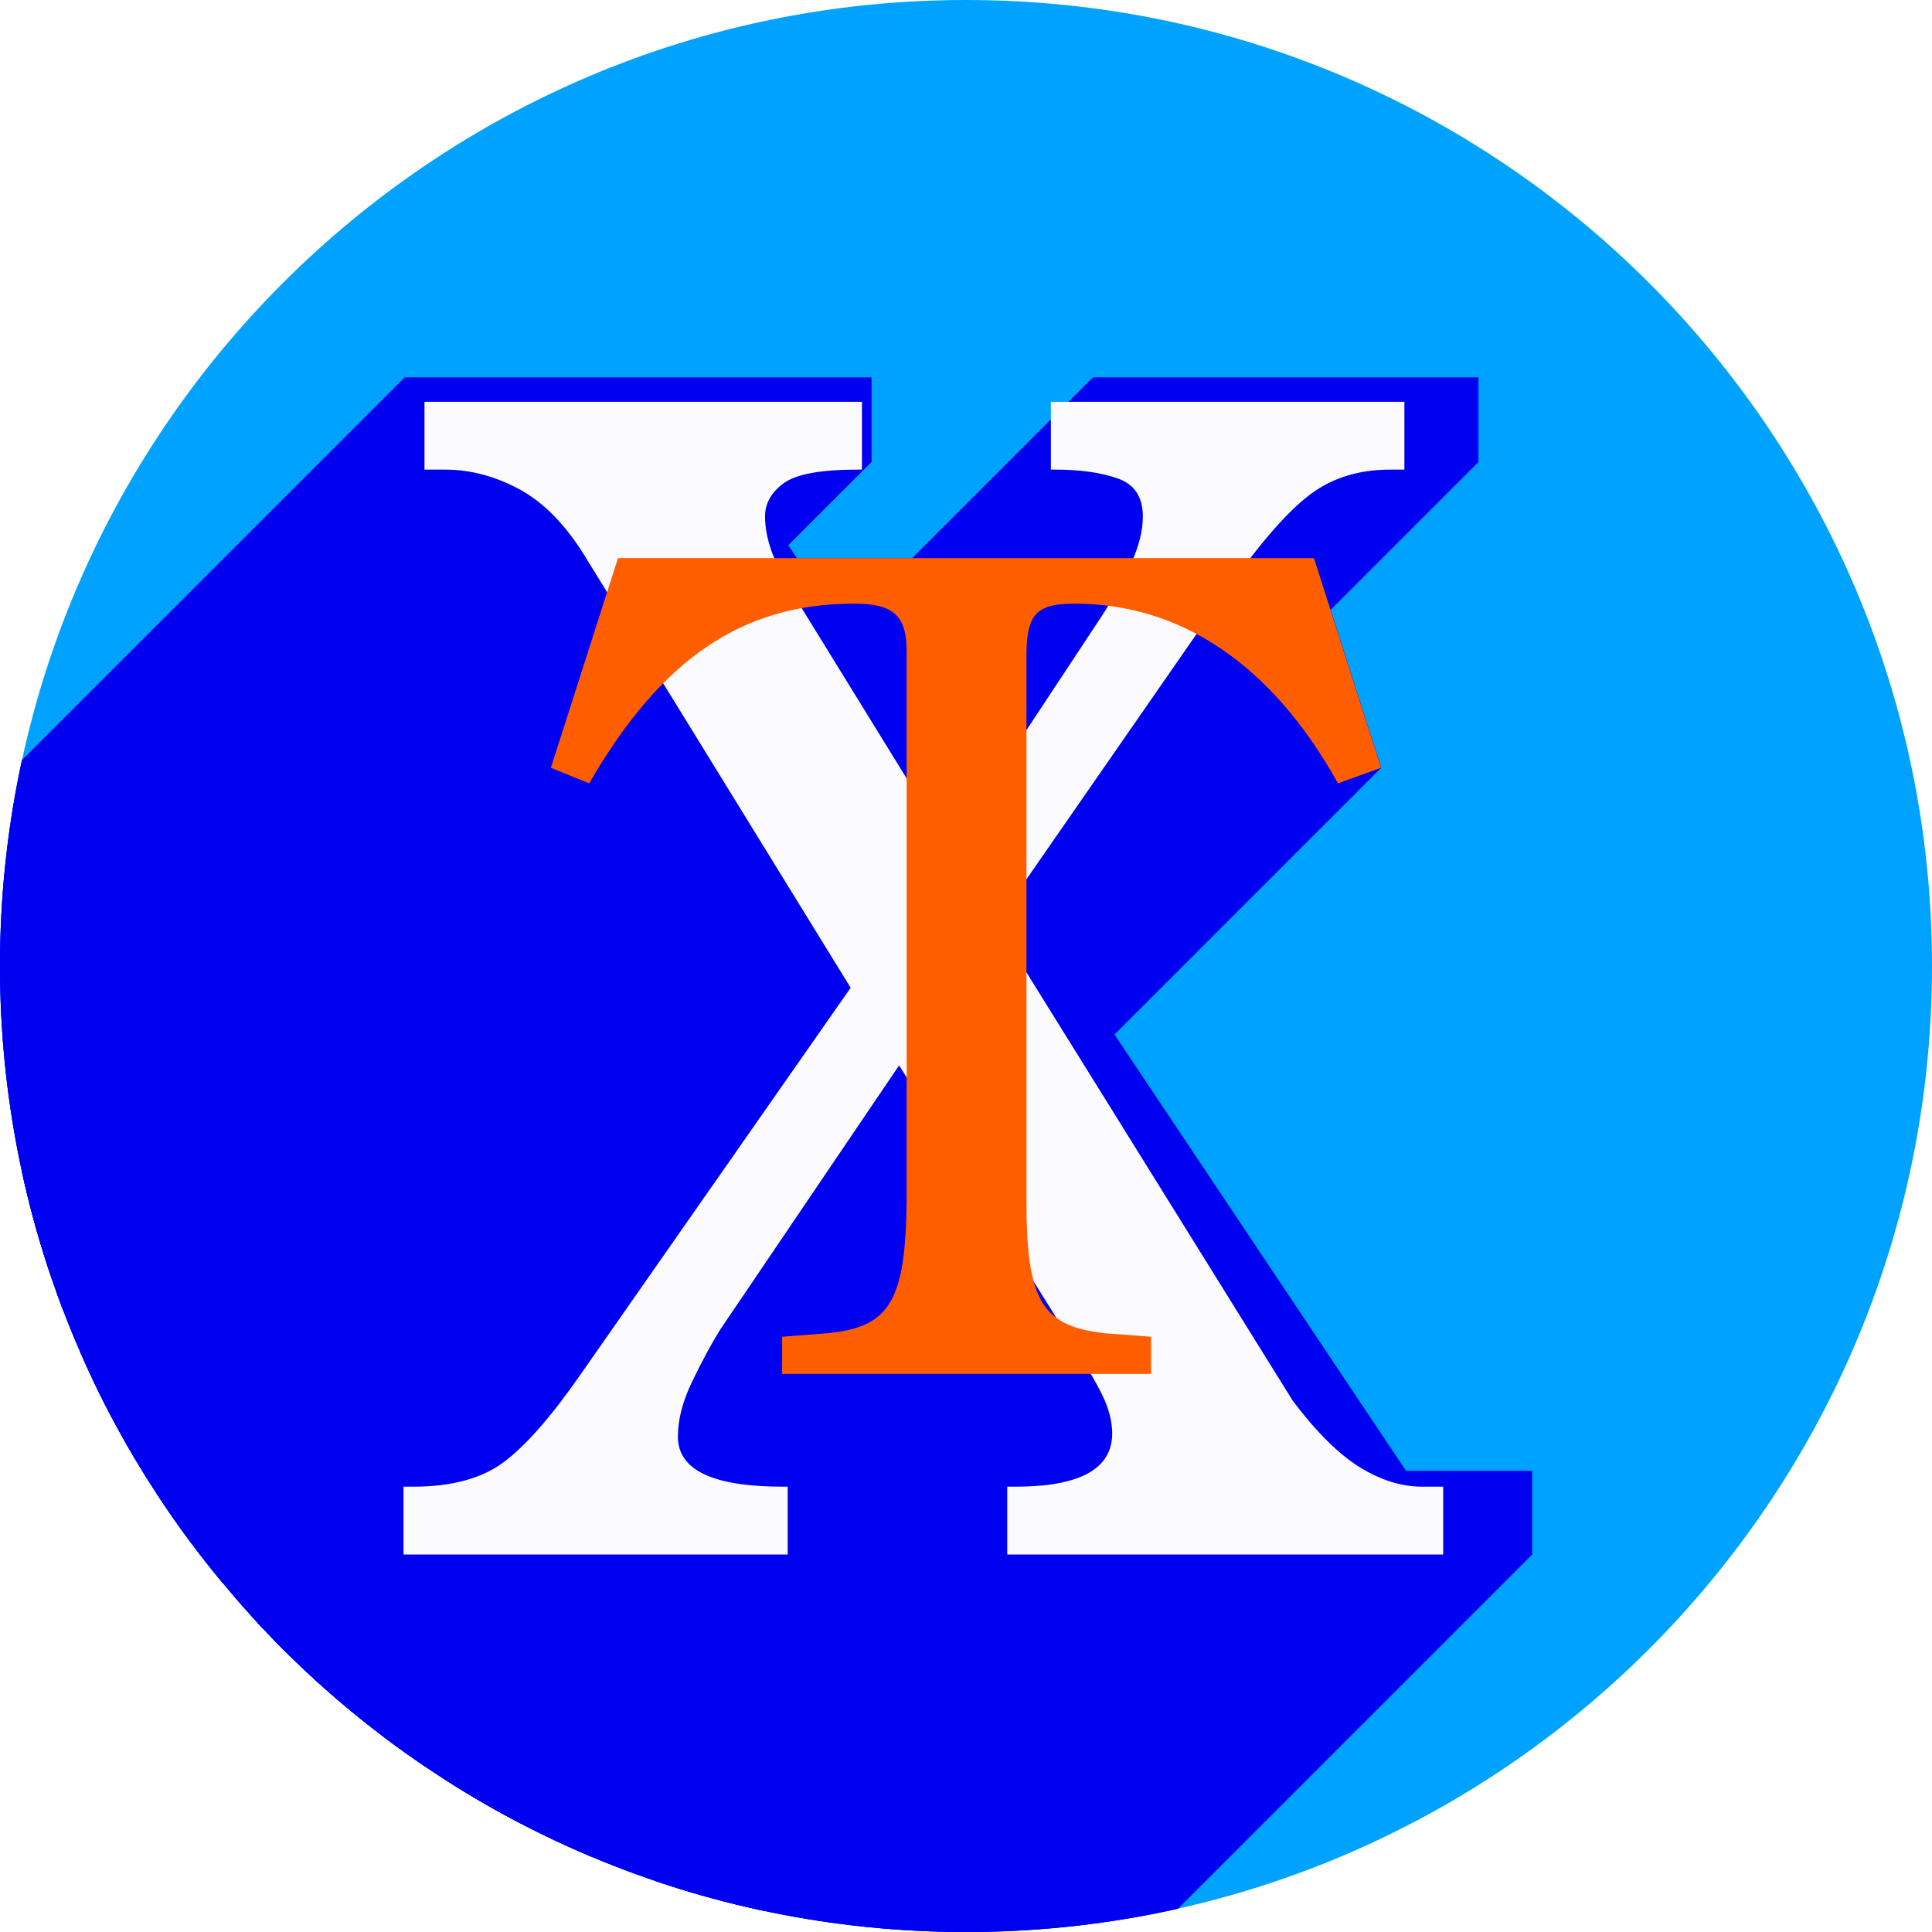
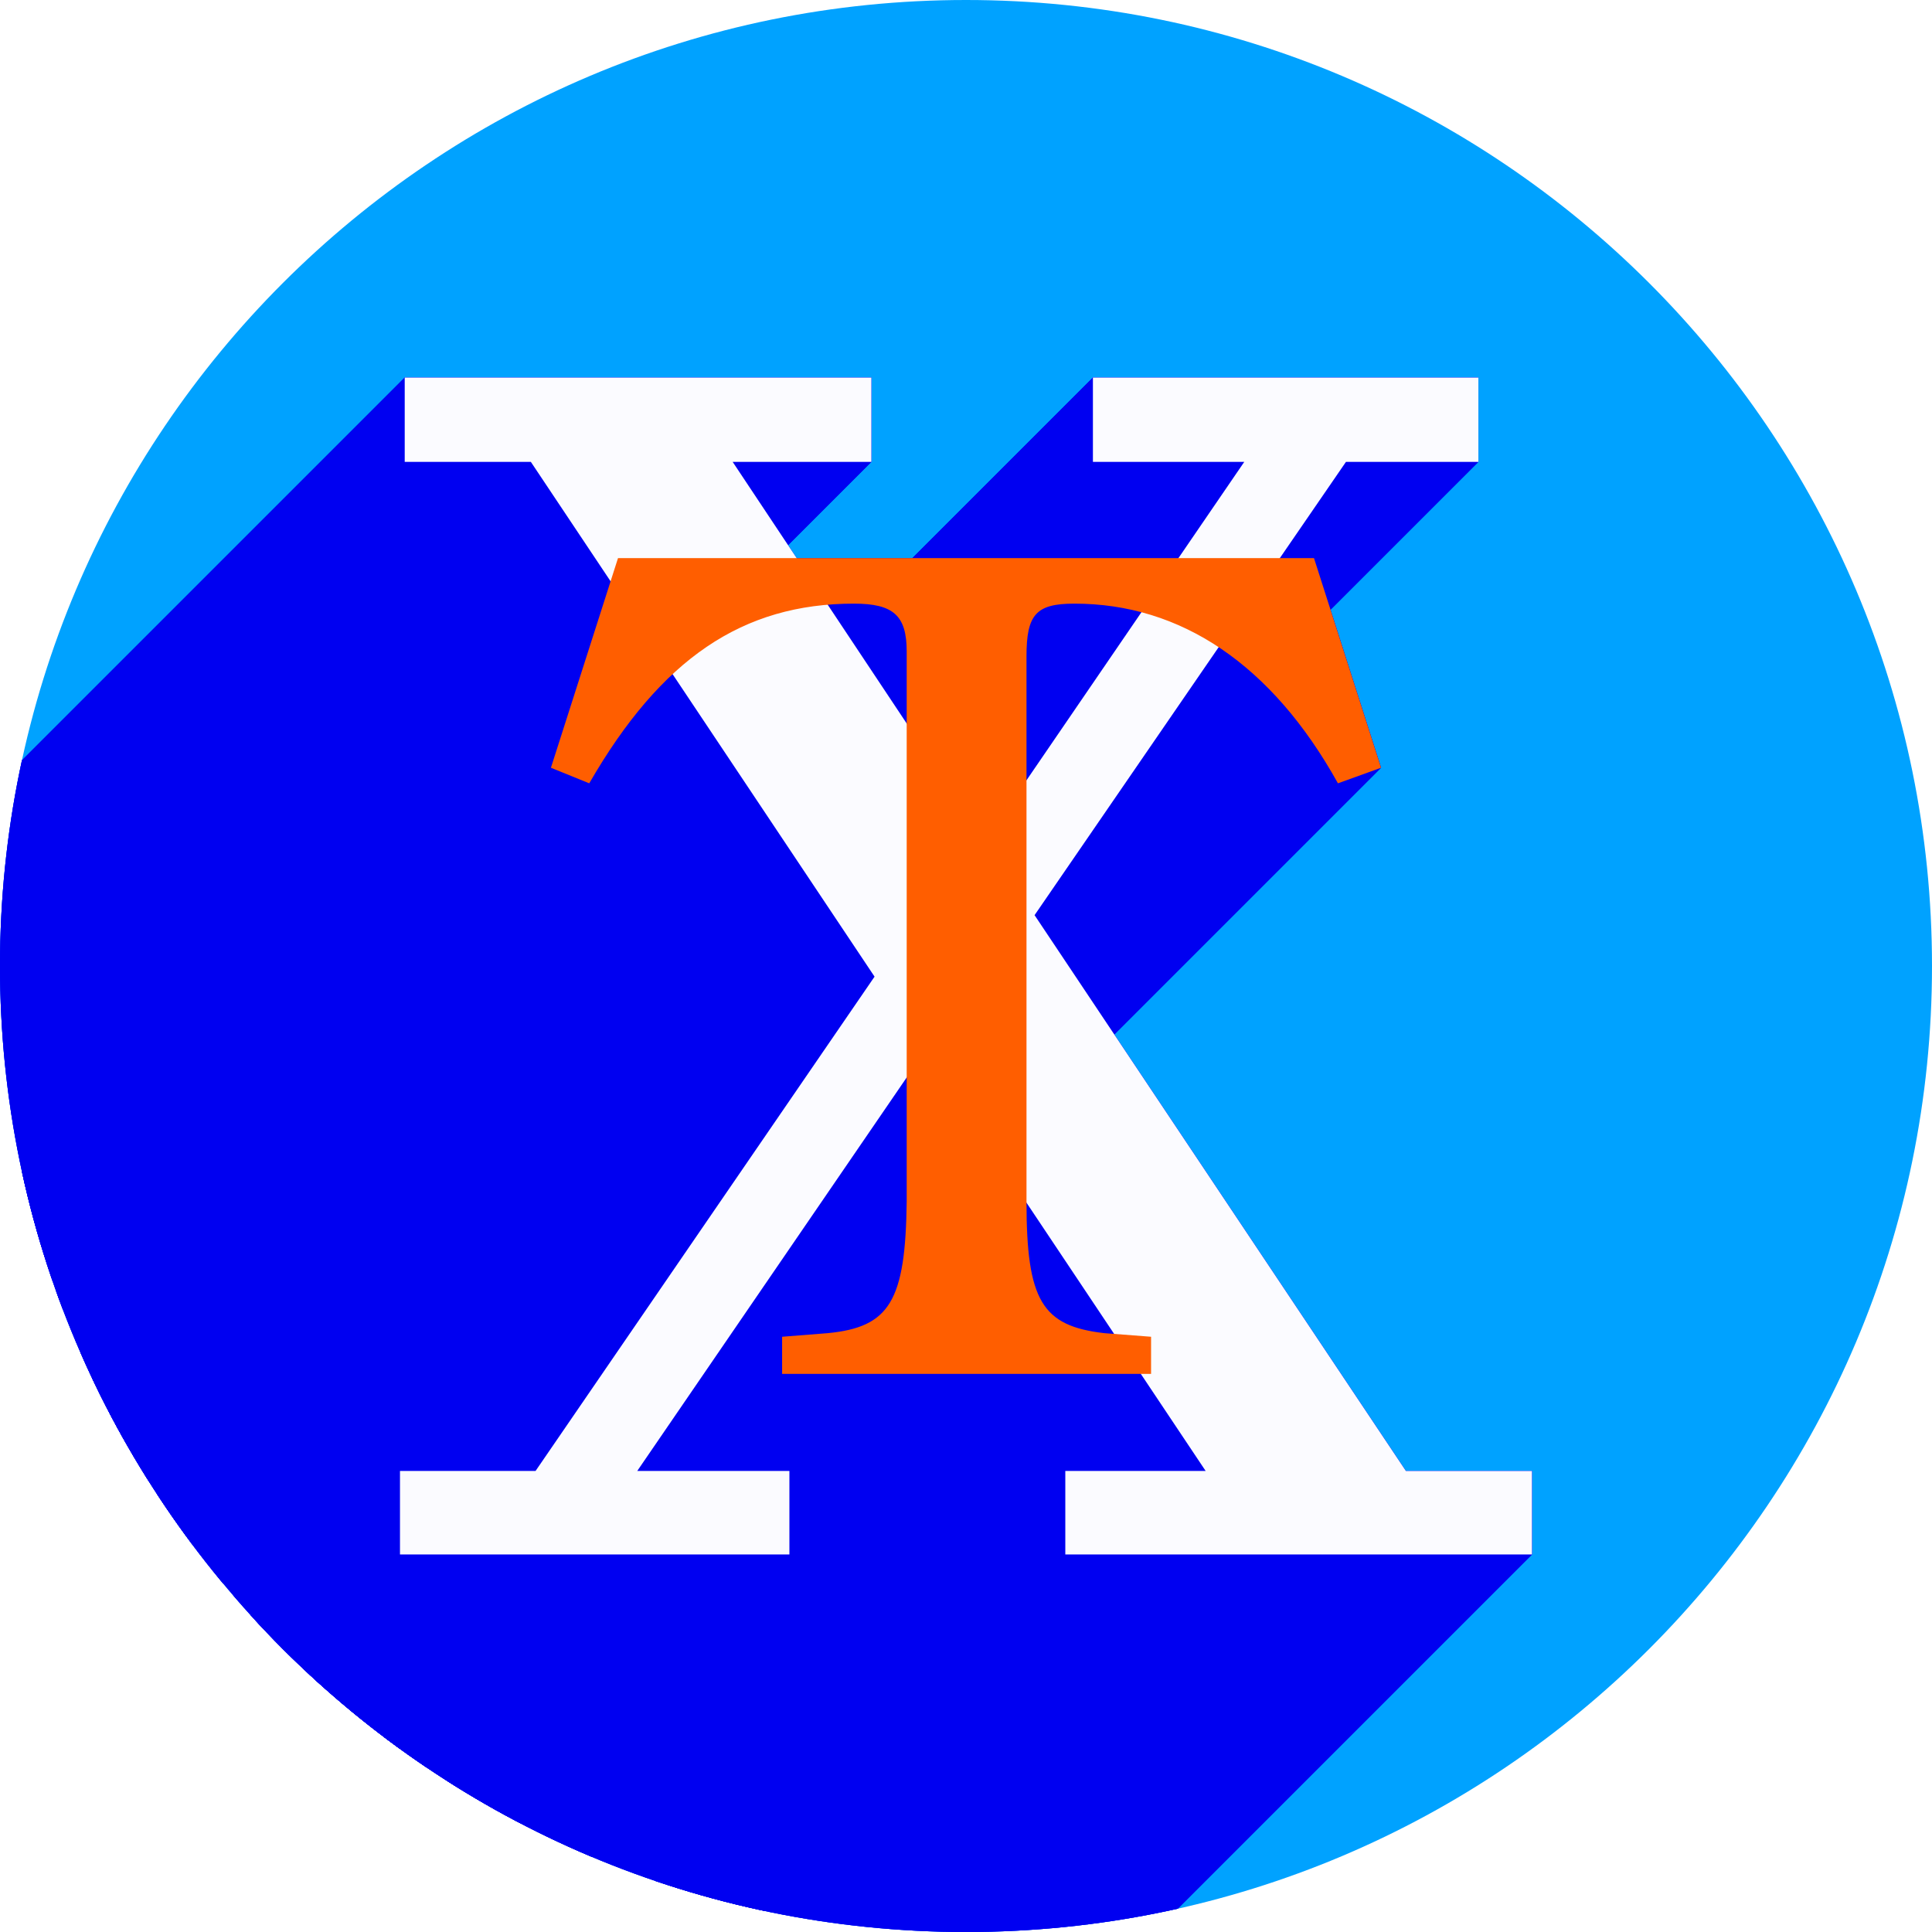
- <svg xmlns="http://www.w3.org/2000/svg" version="1.1" id="svg2" viewBox="0 0 256 256" height="256" width="256">
+ <svg xmlns="http://www.w3.org/2000/svg" width="256" height="256" viewBox="0 0 256 256" id="svg2" version="1.1">
  <defs id="defs4">
-     <clipPath id="clipPath5002" clipPathUnits="userSpaceOnUse">
+     <clipPath clipPathUnits="userSpaceOnUse" id="clipPath5002">
      <g id="g5004">
-         <path style="fill:#0f9d58;fill-opacity:1;stroke:none;stroke-width:4.858;stroke-linejoin:round;stroke-miterlimit:4;stroke-dasharray:none;stroke-opacity:1" d="M 88.118,249.435 C 46.103,235.291 14.771,201.687 4.134,159.361 1.338,148.236 0.923,144.163 0.926,127.889 0.928,117.472 1.134,112.014 1.658,108.541 4.465,89.913 12.177,70.638 23.043,55.086 c 3.959,-5.666 8.345,-10.931 9.102,-10.926 0.328,0.002 10.489,18.31 22.579,40.683 12.09,22.373 22.375,41.335 22.854,42.136 0.479,0.802 0.925,2.441 0.99,3.643 0.343,6.316 2.524,14.21 5.642,20.423 2.954,5.887 5.065,8.733 10.435,14.067 6.714,6.67 12.889,10.286 21.732,12.729 3.166,0.874 5.105,1.05 11.575,1.05 8.826,0 12.602,-0.762 19.264,-3.887 2.046,-0.96 3.937,-1.665 4.202,-1.568 0.265,0.097 -11.056,17.665 -25.157,39.038 l -25.639,38.861 -3.094,0.112 c -2.555,0.093 -4.195,-0.258 -9.409,-2.014 z" id="path5006" transform="translate(0,796.3622)" />
-         <path style="fill:#f4b400;fill-opacity:1;stroke:none;stroke-width:4.858;stroke-linejoin:round;stroke-miterlimit:4;stroke-dasharray:none;stroke-opacity:1" d="m 112.36,1051.517 c -10.001,-1.45 -12.156,-1.82 -12.532,-2.156 -0.249,-0.222 1.738,-3.748 4.55,-8.072 7.166,-11.021 49.772,-74.648 50.259,-75.055 3.575,-2.992 8.635,-8.041 10.575,-10.554 3.362,-4.353 7.558,-12.914 9.065,-18.494 6.193,-22.925 -2.593,-47.152 -21.7,-59.837 l -2.961,-1.966 17.025,0.296 c 9.364,0.163 31.17,0.434 48.459,0.603 l 31.435,0.307 1.546,4.189 c 2.246,6.086 4.678,15.095 5.935,21.982 1.525,8.36 1.925,28.859 0.739,37.828 -3.08,23.278 -12.813,45.72 -27.802,64.106 -20.476,25.117 -51.46,42.197 -84.146,46.389 -5.312,0.681 -26.646,0.986 -30.446,0.436 z" id="path5008" />
-         <path style="fill:#db4437;fill-opacity:1;stroke:none;stroke-width:10;stroke-linejoin:round;stroke-miterlimit:4;stroke-dasharray:none;stroke-opacity:1" d="M 67.99,108.873 C 41.284,59.576 33.29,45.149 32.234,44.345 31.651,43.901 32.811,42.55 38.696,36.815 53.436,22.45 68.809,13.041 87.839,6.736 101.687,2.148 112.582,0.437 127.951,0.437 c 21.31,0 37.805,3.81 56.835,13.126 25.294,12.383 46.194,33.579 58.52,59.346 1.611,3.369 2.93,6.372 2.93,6.675 0,0.56 -10.549,0.495 -71.165,-0.437 l -24.288,-0.374 -3.931,-1.764 c -6.757,-3.033 -10.646,-3.84 -18.658,-3.868 -5.03,-0.018 -7.979,0.208 -10.316,0.788 -14.508,3.604 -26.283,12.948 -33.292,26.419 -3.585,6.891 -5.247,13.082 -6.332,23.583 l -0.337,3.267 -9.927,-18.326 z" id="path5010" transform="translate(0,796.3622)" />
+         <path transform="translate(0,796.3622)" id="path5006" d="M 88.118,249.435 C 46.103,235.291 14.771,201.687 4.134,159.361 1.338,148.236 0.923,144.163 0.926,127.889 0.928,117.472 1.134,112.014 1.658,108.541 4.465,89.913 12.177,70.638 23.043,55.086 c 3.959,-5.666 8.345,-10.931 9.102,-10.926 0.328,0.002 10.489,18.31 22.579,40.683 12.09,22.373 22.375,41.335 22.854,42.136 0.479,0.802 0.925,2.441 0.99,3.643 0.343,6.316 2.524,14.21 5.642,20.423 2.954,5.887 5.065,8.733 10.435,14.067 6.714,6.67 12.889,10.286 21.732,12.729 3.166,0.874 5.105,1.05 11.575,1.05 8.826,0 12.602,-0.762 19.264,-3.887 2.046,-0.96 3.937,-1.665 4.202,-1.568 0.265,0.097 -11.056,17.665 -25.157,39.038 l -25.639,38.861 -3.094,0.112 c -2.555,0.093 -4.195,-0.258 -9.409,-2.014 z" style="fill:#0f9d58;fill-opacity:1;stroke:none;stroke-width:4.858;stroke-linejoin:round;stroke-miterlimit:4;stroke-dasharray:none;stroke-opacity:1" />
+         <path id="path5008" d="m 112.36,1051.517 c -10.001,-1.45 -12.156,-1.82 -12.532,-2.156 -0.249,-0.222 1.738,-3.748 4.55,-8.072 7.166,-11.021 49.772,-74.648 50.259,-75.055 3.575,-2.992 8.635,-8.041 10.575,-10.554 3.362,-4.353 7.558,-12.914 9.065,-18.494 6.193,-22.925 -2.593,-47.152 -21.7,-59.837 l -2.961,-1.966 17.025,0.296 c 9.364,0.163 31.17,0.434 48.459,0.603 l 31.435,0.307 1.546,4.189 c 2.246,6.086 4.678,15.095 5.935,21.982 1.525,8.36 1.925,28.859 0.739,37.828 -3.08,23.278 -12.813,45.72 -27.802,64.106 -20.476,25.117 -51.46,42.197 -84.146,46.389 -5.312,0.681 -26.646,0.986 -30.446,0.436 z" style="fill:#f4b400;fill-opacity:1;stroke:none;stroke-width:4.858;stroke-linejoin:round;stroke-miterlimit:4;stroke-dasharray:none;stroke-opacity:1" />
+         <path transform="translate(0,796.3622)" id="path5010" d="M 67.99,108.873 C 41.284,59.576 33.29,45.149 32.234,44.345 31.651,43.901 32.811,42.55 38.696,36.815 53.436,22.45 68.809,13.041 87.839,6.736 101.687,2.148 112.582,0.437 127.951,0.437 c 21.31,0 37.805,3.81 56.835,13.126 25.294,12.383 46.194,33.579 58.52,59.346 1.611,3.369 2.93,6.372 2.93,6.675 0,0.56 -10.549,0.495 -71.165,-0.437 l -24.288,-0.374 -3.931,-1.764 c -6.757,-3.033 -10.646,-3.84 -18.658,-3.868 -5.03,-0.018 -7.979,0.208 -10.316,0.788 -14.508,3.604 -26.283,12.948 -33.292,26.419 -3.585,6.891 -5.247,13.082 -6.332,23.583 l -0.337,3.267 -9.927,-18.326 z" style="fill:#db4437;fill-opacity:1;stroke:none;stroke-width:10;stroke-linejoin:round;stroke-miterlimit:4;stroke-dasharray:none;stroke-opacity:1" />
      </g>
    </clipPath>
-     <clipPath clipPathUnits="userSpaceOnUse" id="clipPath4253">
-       <circle style="fill:#bababa;fill-opacity:1;stroke:none;stroke-width:0.1;stroke-linecap:round;stroke-linejoin:round;stroke-miterlimit:4;stroke-dasharray:none;stroke-opacity:1" id="circle4255" cx="128" cy="924.362" r="128" />
+     <clipPath id="clipPath4253" clipPathUnits="userSpaceOnUse">
+       <circle r="128" cy="924.362" cx="128" id="circle4255" style="fill:#bababa;fill-opacity:1;stroke:none;stroke-width:0.1;stroke-linecap:round;stroke-linejoin:round;stroke-miterlimit:4;stroke-dasharray:none;stroke-opacity:1" />
    </clipPath>
-     <clipPath id="clipPath4350" clipPathUnits="userSpaceOnUse">
-       <circle style="fill:#7e7e7e;fill-opacity:1;stroke:none;stroke-width:0.1;stroke-linecap:round;stroke-linejoin:round;stroke-miterlimit:4;stroke-dasharray:none;stroke-opacity:1" id="circle4352" cx="128" cy="924.362" r="128" />
+     <clipPath clipPathUnits="userSpaceOnUse" id="clipPath4350">
+       <circle r="128" cy="924.362" cx="128" id="circle4352" style="fill:#7e7e7e;fill-opacity:1;stroke:none;stroke-width:0.1;stroke-linecap:round;stroke-linejoin:round;stroke-miterlimit:4;stroke-dasharray:none;stroke-opacity:1" />
    </clipPath>
-     <clipPath clipPathUnits="userSpaceOnUse" id="clipPath1129">
-       <circle style="fill:#00a2ff;fill-opacity:1;stroke:none;stroke-width:0.1;stroke-linecap:round;stroke-linejoin:round;stroke-miterlimit:4;stroke-dasharray:none;stroke-opacity:1" id="circle1131" cx="128" cy="924.362" r="128" />
+     <clipPath id="clipPath1129" clipPathUnits="userSpaceOnUse">
+       <circle r="128" cy="924.362" cx="128" id="circle1131" style="fill:#00a2ff;fill-opacity:1;stroke:none;stroke-width:0.1;stroke-linecap:round;stroke-linejoin:round;stroke-miterlimit:4;stroke-dasharray:none;stroke-opacity:1" />
    </clipPath>
  </defs>
-   <g id="layer1" transform="translate(0,-796.3622)">
-     <path style="fill:none;fill-rule:evenodd;stroke:none;stroke-width:1px;stroke-linecap:butt;stroke-linejoin:miter;stroke-opacity:1" d="M 154.474,968.81 101.04,1048.476 0.486,1048.962 0,842.024 l 33.032,-2.429 45.176,83.552 21.374,35.461 26.717,13.116 z" id="path4913" />
-     <circle r="128" cy="924.362" cx="128" id="path4152" style="fill:#00a2ff;fill-opacity:1;stroke:none;stroke-width:0.1;stroke-linecap:round;stroke-linejoin:round;stroke-miterlimit:4;stroke-dasharray:none;stroke-opacity:1" />
-     <text transform="scale(1.112848,0.8985949)" id="text3153" y="1041.937" x="100.047" style="font-style:normal;font-variant:normal;font-weight:normal;font-stretch:normal;line-height:0%;font-family:'URW Bookman L';-inkscape-font-specification:'URW Bookman L';text-align:start;writing-mode:lr-tb;text-anchor:start;fill:#0000f1;fill-opacity:1;stroke:#00a2ff;stroke-width:0.6;stroke-linecap:butt;stroke-linejoin:miter;stroke-miterlimit:4;stroke-dasharray:none;stroke-opacity:1" xml:space="preserve">
-       <tspan style="font-size:52.762px;line-height:1.25;stroke-width:0.6;stroke-miterlimit:4;stroke-dasharray:none" y="1044.541" x="100.047" id="tspan3155" />
-     </text>
-     <g id="g885" clip-path="url(#clipPath1129)" style="fill:#0000f1;fill-opacity:1">
-       <g id="text879" style="font-style:normal;font-variant:normal;font-weight:normal;font-stretch:normal;font-size:213.928px;line-height:1.25;font-family:serif;-inkscape-font-specification:serif;letter-spacing:0px;word-spacing:0px;fill:#0000f1;fill-opacity:1;stroke:none;stroke-width:5.348" aria-label="X">
-         <g id="g1034" transform="translate(0,796.3622)" style="fill:#0000f1;fill-opacity:1">
-           <g id="g1031" style="fill:#0000f1;fill-opacity:1;stroke-width:5.348">
-             <path id="path917" d="M53.627 50.023L53.627 61.199L-87.794 202.621L-87.794 191.445Z" style="fill:#0000f1;fill-opacity:1" />
-             <path id="path919" d="M53.627 61.199L70.34 61.199L-71.082 202.621L-87.794 202.621Z" style="fill:#0000f1;fill-opacity:1" />
-             <path id="path921" d="M70.34 61.199L80.906 77.023L-60.515 218.445L-71.082 202.621Z" style="fill:#0000f1;fill-opacity:1" />
-             <path id="path923" d="M80.906 77.023L73.0 101.73L-68.421 243.152L-60.515 218.445Z" style="fill:#0000f1;fill-opacity:1" />
-             <path id="path925" d="M73.0 101.73L78.08 103.793L-63.341 245.214L-68.421 243.152Z" style="fill:#0000f1;fill-opacity:1" />
-             <path id="path927" d="M78.08 103.793C81.212 98.364 84.483 93.944 87.986 90.441L-53.436 231.862C-56.939 235.365 -60.209 239.786 -63.341 245.214Z" style="fill:#0000f1;fill-opacity:1" />
-             <path id="path929" d="M87.986 90.441C88.364 90.063 88.745 89.695 89.129 89.338L-52.292 230.759C-52.676 231.116 -53.057 231.484 -53.436 231.862Z" style="fill:#0000f1;fill-opacity:1" />
-             <path id="path931" d="M89.129 89.338L115.883 129.41L-25.539 270.832L-52.292 230.759Z" style="fill:#0000f1;fill-opacity:1" />
-             <path id="path933" d="M115.883 129.41L70.967 194.904L-70.455 336.326L-25.539 270.832Z" style="fill:#0000f1;fill-opacity:1" />
-             <path id="path935" d="M70.967 194.904L53.0 194.904L-88.421 336.326L-70.455 336.326Z" style="fill:#0000f1;fill-opacity:1" />
-             <path id="path937" d="M53.0 194.904L53.0 205.977L-88.421 347.398L-88.421 336.326Z" style="fill:#0000f1;fill-opacity:1" />
-             <path id="path939" d="M53.0 205.977L104.602 205.977L-36.82 347.398L-88.421 347.398Z" style="fill:#0000f1;fill-opacity:1" />
-             <path id="path941" d="M104.602 205.977L104.602 194.904L-36.82 336.326L-36.82 347.398Z" style="fill:#0000f1;fill-opacity:1" />
-             <path id="path943" d="M104.602 194.904L84.441 194.904L-56.98 336.326L-36.82 336.326Z" style="fill:#0000f1;fill-opacity:1" />
-             <path id="path945" d="M84.441 194.904L120.143 142.771L-21.279 284.193L-56.98 336.326Z" style="fill:#0000f1;fill-opacity:1" />
-             <path id="path947" d="M120.143 142.771L120.143 159.191L-21.279 300.613L-21.279 284.193Z" style="fill:#0000f1;fill-opacity:1" />
-             <path id="path949" d="M120.143 159.191C120.047 167.15 119.256 171.575 116.824 174.006L-24.597 315.427C-22.166 312.996 -21.375 308.572 -21.279 300.613Z" style="fill:#0000f1;fill-opacity:1" />
-             <path id="path951" d="M116.824 174.006C115.231 175.599 112.934 176.336 109.666 176.65L-31.755 318.072C-28.488 317.758 -26.19 317.021 -24.597 315.427Z" style="fill:#0000f1;fill-opacity:1" />
-             <path id="path953" d="M109.666 176.65L103.635 177.127L-37.787 318.548L-31.755 318.072Z" style="fill:#0000f1;fill-opacity:1" />
-             <path id="path955" d="M103.635 177.127L103.635 182.047L-37.787 323.468L-37.787 318.548Z" style="fill:#0000f1;fill-opacity:1" />
-             <path id="path957" d="M103.635 182.047L151.166 182.047L9.745 323.468L-37.787 323.468Z" style="fill:#0000f1;fill-opacity:1" />
-             <path id="path959" d="M151.166 182.047L159.754 194.904L18.333 336.326L9.745 323.468Z" style="fill:#0000f1;fill-opacity:1" />
-             <path id="path961" d="M159.754 194.904L141.162 194.904L-0.259 336.326L18.333 336.326Z" style="fill:#0000f1;fill-opacity:1" />
-             <path id="path963" d="M141.162 194.904L141.162 205.977L-0.259 347.398L-0.259 336.326Z" style="fill:#0000f1;fill-opacity:1" />
-             <path id="path965" d="M141.162 205.977L203.0 205.977L61.579 347.398L-0.259 347.398Z" style="fill:#0000f1;fill-opacity:1" />
-             <path id="path967" d="M203.0 205.977L203.0 194.904L61.579 336.326L61.579 347.398Z" style="fill:#0000f1;fill-opacity:1" />
-             <path id="path969" d="M203.0 194.904L186.287 194.904L44.866 336.326L61.579 336.326Z" style="fill:#0000f1;fill-opacity:1" />
-             <path id="path971" d="M186.287 194.904L137.088 121.262L-4.333 262.683L44.866 336.326Z" style="fill:#0000f1;fill-opacity:1" />
-             <path id="path973" d="M137.088 121.262L161.475 85.762L20.053 227.183L-4.333 262.683Z" style="fill:#0000f1;fill-opacity:1" />
-             <path id="path975" d="M161.475 85.762C167.499 89.749 172.829 95.771 177.285 103.793L35.864 245.214C31.407 237.193 26.078 231.171 20.053 227.183Z" style="fill:#0000f1;fill-opacity:1" />
-             <path id="path977" d="M177.285 103.793L183.0 101.73L41.579 243.152L35.864 245.214Z" style="fill:#0000f1;fill-opacity:1" />
-             <path id="path979" d="M183.0 101.73L174.111 73.953L32.69 215.374L41.579 243.152Z" style="fill:#0000f1;fill-opacity:1" />
-             <path id="path981" d="M174.111 73.953L169.586 73.953L28.165 215.374L32.69 215.374Z" style="fill:#0000f1;fill-opacity:1" />
-             <path id="path983" d="M169.586 73.953L178.348 61.199L36.926 202.621L28.165 215.374Z" style="fill:#0000f1;fill-opacity:1" />
-             <path id="path985" d="M178.348 61.199L195.896 61.199L54.475 202.621L36.926 202.621Z" style="fill:#0000f1;fill-opacity:1" />
-             <path id="path987" d="M195.896 61.199L195.896 50.023L54.475 191.445L54.475 202.621Z" style="fill:#0000f1;fill-opacity:1" />
-             <path id="path989" d="M195.896 50.023L144.818 50.023L3.397 191.445L54.475 191.445Z" style="fill:#0000f1;fill-opacity:1" />
-             <path id="path991" d="M144.818 50.023L144.818 61.199L3.397 202.621L3.397 191.445Z" style="fill:#0000f1;fill-opacity:1" />
-             <path id="path993" d="M144.818 61.199L164.873 61.199L23.452 202.621L3.397 202.621Z" style="fill:#0000f1;fill-opacity:1" />
-             <path id="path995" d="M164.873 61.199L156.15 73.953L14.729 215.374L23.452 202.621Z" style="fill:#0000f1;fill-opacity:1" />
-             <path id="path997" d="M156.15 73.953L105.564 73.953L-35.857 215.374L14.729 215.374Z" style="fill:#0000f1;fill-opacity:1" />
-             <path id="path999" d="M105.564 73.953L97.08 61.199L-44.341 202.621L-35.857 215.374Z" style="fill:#0000f1;fill-opacity:1" />
-             <path id="path1001" d="M97.08 61.199L115.465 61.199L-25.957 202.621L-44.341 202.621Z" style="fill:#0000f1;fill-opacity:1" />
-             <path id="path1003" d="M115.465 61.199L115.465 50.023L-25.957 191.445L-25.957 202.621Z" style="fill:#0000f1;fill-opacity:1" />
-             <path id="path1005" d="M115.465 50.023L53.627 50.023L-87.794 191.445L-25.957 191.445Z" style="fill:#0000f1;fill-opacity:1" />
-             <path id="path1007" d="M113.158 79.984C118.396 79.984 120.143 81.572 120.143 86.334L-21.279 227.755C-21.279 222.993 -23.025 221.406 -28.263 221.406Z" style="fill:#0000f1;fill-opacity:1" />
-             <path id="path1009" d="M120.143 86.334L120.143 95.863L-21.279 237.285L-21.279 227.755Z" style="fill:#0000f1;fill-opacity:1" />
-             <path id="path1011" d="M120.143 95.863L109.684 80.145L-31.738 221.566L-21.279 237.285Z" style="fill:#0000f1;fill-opacity:1" />
-             <path id="path1013" d="M109.684 80.145C110.82 80.049 111.971 79.984 113.158 79.984L-28.263 221.406C-29.45 221.406 -30.601 221.471 -31.738 221.566Z" style="fill:#0000f1;fill-opacity:1" />
-             <path id="path1015" d="M142.365 79.984C145.425 79.984 148.381 80.386 151.234 81.141L9.813 222.562C6.96 221.807 4.004 221.406 0.944 221.406Z" style="fill:#0000f1;fill-opacity:1" />
-             <path id="path1017" d="M151.234 81.141L136.016 103.391L-5.406 244.812L9.813 222.562Z" style="fill:#0000f1;fill-opacity:1" />
-             <path id="path1019" d="M136.016 103.391L136.016 86.969L-5.406 228.39L-5.406 244.812Z" style="fill:#0000f1;fill-opacity:1" />
-             <path id="path1021" d="M136.016 86.969C136.016 84.087 136.357 82.316 137.395 81.278L-4.026 222.7C-5.064 223.737 -5.406 225.509 -5.406 228.39Z" style="fill:#0000f1;fill-opacity:1" />
-             <path id="path1023" d="M137.395 81.278C138.358 80.315 139.92 79.984 142.365 79.984L0.944 221.406C-1.501 221.406 -3.063 221.737 -4.026 222.7Z" style="fill:#0000f1;fill-opacity:1" />
-             <path id="path1025" d="M136.018 159.365L147.629 176.75L6.208 318.171L-5.404 300.787Z" style="fill:#0000f1;fill-opacity:1" />
-             <path id="path1027" d="M147.629 176.75L146.334 176.65L4.913 318.072L6.208 318.171Z" style="fill:#0000f1;fill-opacity:1" />
-             <path id="path1029" d="M146.334 176.65C138.118 175.702 136.037 172.389 136.018 159.365L-5.404 300.787C-5.385 313.81 -3.303 317.124 4.913 318.072Z" style="fill:#0000f1;fill-opacity:1" />
+   <g transform="translate(0,-796.3622)" id="layer1">
+     <path id="path4913" d="M 154.474,968.81 101.04,1048.476 0.486,1048.962 0,842.024 l 33.032,-2.429 45.176,83.552 21.374,35.461 26.717,13.116 z" style="fill:none;fill-rule:evenodd;stroke:none;stroke-width:1px;stroke-linecap:butt;stroke-linejoin:miter;stroke-opacity:1" />
+     <circle style="fill:#00a2ff;fill-opacity:1;stroke:none;stroke-width:0.1;stroke-linecap:round;stroke-linejoin:round;stroke-miterlimit:4;stroke-dasharray:none;stroke-opacity:1" id="path4152" cx="128" cy="924.362" r="128" />
+     <text xml:space="preserve" style="font-style:normal;font-variant:normal;font-weight:normal;font-stretch:normal;line-height:0%;font-family:'URW Bookman L';-inkscape-font-specification:'URW Bookman L';text-align:start;writing-mode:lr-tb;text-anchor:start;fill:#0000f1;fill-opacity:1;stroke:#00a2ff;stroke-width:0.6;stroke-linecap:butt;stroke-linejoin:miter;stroke-miterlimit:4;stroke-dasharray:none;stroke-opacity:1" x="100.047" y="1041.937" id="text3153" transform="scale(1.112848,0.8985949)" />
+     <g style="fill:#0000f1;fill-opacity:1" clip-path="url(#clipPath1129)" id="g885">
+       <g aria-label="X" style="font-style:normal;font-variant:normal;font-weight:normal;font-stretch:normal;font-size:213.928px;line-height:1.25;font-family:serif;-inkscape-font-specification:serif;letter-spacing:0px;word-spacing:0px;fill:#0000f1;fill-opacity:1;stroke:none;stroke-width:5.348" id="text879">
+         <g style="fill:#0000f1;fill-opacity:1" transform="translate(0,796.3622)" id="g1034">
+           <g style="fill:#0000f1;fill-opacity:1;stroke-width:5.348" id="g1031">
+             <path style="fill:#0000f1;fill-opacity:1" d="M53.627 50.023L53.627 61.199L-87.794 202.621L-87.794 191.445Z" id="path917" />
+             <path style="fill:#0000f1;fill-opacity:1" d="M53.627 61.199L70.34 61.199L-71.082 202.621L-87.794 202.621Z" id="path919" />
+             <path style="fill:#0000f1;fill-opacity:1" d="M70.34 61.199L80.906 77.023L-60.515 218.445L-71.082 202.621Z" id="path921" />
+             <path style="fill:#0000f1;fill-opacity:1" d="M80.906 77.023L73.0 101.73L-68.421 243.152L-60.515 218.445Z" id="path923" />
+             <path style="fill:#0000f1;fill-opacity:1" d="M73.0 101.73L78.08 103.793L-63.341 245.214L-68.421 243.152Z" id="path925" />
+             <path style="fill:#0000f1;fill-opacity:1" d="M78.08 103.793C81.212 98.364 84.483 93.944 87.986 90.441L-53.436 231.862C-56.939 235.365 -60.209 239.786 -63.341 245.214Z" id="path927" />
+             <path style="fill:#0000f1;fill-opacity:1" d="M87.986 90.441C88.364 90.063 88.745 89.695 89.129 89.338L-52.292 230.759C-52.676 231.116 -53.057 231.484 -53.436 231.862Z" id="path929" />
+             <path style="fill:#0000f1;fill-opacity:1" d="M89.129 89.338L115.883 129.41L-25.539 270.832L-52.292 230.759Z" id="path931" />
+             <path style="fill:#0000f1;fill-opacity:1" d="M115.883 129.41L70.967 194.904L-70.455 336.326L-25.539 270.832Z" id="path933" />
+             <path style="fill:#0000f1;fill-opacity:1" d="M70.967 194.904L53.0 194.904L-88.421 336.326L-70.455 336.326Z" id="path935" />
+             <path style="fill:#0000f1;fill-opacity:1" d="M53.0 194.904L53.0 205.977L-88.421 347.398L-88.421 336.326Z" id="path937" />
+             <path style="fill:#0000f1;fill-opacity:1" d="M53.0 205.977L104.602 205.977L-36.82 347.398L-88.421 347.398Z" id="path939" />
+             <path style="fill:#0000f1;fill-opacity:1" d="M104.602 205.977L104.602 194.904L-36.82 336.326L-36.82 347.398Z" id="path941" />
+             <path style="fill:#0000f1;fill-opacity:1" d="M104.602 194.904L84.441 194.904L-56.98 336.326L-36.82 336.326Z" id="path943" />
+             <path style="fill:#0000f1;fill-opacity:1" d="M84.441 194.904L120.143 142.771L-21.279 284.193L-56.98 336.326Z" id="path945" />
+             <path style="fill:#0000f1;fill-opacity:1" d="M120.143 142.771L120.143 159.191L-21.279 300.613L-21.279 284.193Z" id="path947" />
+             <path style="fill:#0000f1;fill-opacity:1" d="M120.143 159.191C120.047 167.15 119.256 171.575 116.824 174.006L-24.597 315.427C-22.166 312.996 -21.375 308.572 -21.279 300.613Z" id="path949" />
+             <path style="fill:#0000f1;fill-opacity:1" d="M116.824 174.006C115.231 175.599 112.934 176.336 109.666 176.65L-31.755 318.072C-28.488 317.758 -26.19 317.021 -24.597 315.427Z" id="path951" />
+             <path style="fill:#0000f1;fill-opacity:1" d="M109.666 176.65L103.635 177.127L-37.787 318.548L-31.755 318.072Z" id="path953" />
+             <path style="fill:#0000f1;fill-opacity:1" d="M103.635 177.127L103.635 182.047L-37.787 323.468L-37.787 318.548Z" id="path955" />
+             <path style="fill:#0000f1;fill-opacity:1" d="M103.635 182.047L151.166 182.047L9.745 323.468L-37.787 323.468Z" id="path957" />
+             <path style="fill:#0000f1;fill-opacity:1" d="M151.166 182.047L159.754 194.904L18.333 336.326L9.745 323.468Z" id="path959" />
+             <path style="fill:#0000f1;fill-opacity:1" d="M159.754 194.904L141.162 194.904L-0.259 336.326L18.333 336.326Z" id="path961" />
+             <path style="fill:#0000f1;fill-opacity:1" d="M141.162 194.904L141.162 205.977L-0.259 347.398L-0.259 336.326Z" id="path963" />
+             <path style="fill:#0000f1;fill-opacity:1" d="M141.162 205.977L203.0 205.977L61.579 347.398L-0.259 347.398Z" id="path965" />
+             <path style="fill:#0000f1;fill-opacity:1" d="M203.0 205.977L203.0 194.904L61.579 336.326L61.579 347.398Z" id="path967" />
+             <path style="fill:#0000f1;fill-opacity:1" d="M203.0 194.904L186.287 194.904L44.866 336.326L61.579 336.326Z" id="path969" />
+             <path style="fill:#0000f1;fill-opacity:1" d="M186.287 194.904L137.088 121.262L-4.333 262.683L44.866 336.326Z" id="path971" />
+             <path style="fill:#0000f1;fill-opacity:1" d="M137.088 121.262L161.475 85.762L20.053 227.183L-4.333 262.683Z" id="path973" />
+             <path style="fill:#0000f1;fill-opacity:1" d="M161.475 85.762C167.499 89.749 172.829 95.771 177.285 103.793L35.864 245.214C31.407 237.193 26.078 231.171 20.053 227.183Z" id="path975" />
+             <path style="fill:#0000f1;fill-opacity:1" d="M177.285 103.793L183.0 101.73L41.579 243.152L35.864 245.214Z" id="path977" />
+             <path style="fill:#0000f1;fill-opacity:1" d="M183.0 101.73L174.111 73.953L32.69 215.374L41.579 243.152Z" id="path979" />
+             <path style="fill:#0000f1;fill-opacity:1" d="M174.111 73.953L169.586 73.953L28.165 215.374L32.69 215.374Z" id="path981" />
+             <path style="fill:#0000f1;fill-opacity:1" d="M169.586 73.953L178.348 61.199L36.926 202.621L28.165 215.374Z" id="path983" />
+             <path style="fill:#0000f1;fill-opacity:1" d="M178.348 61.199L195.896 61.199L54.475 202.621L36.926 202.621Z" id="path985" />
+             <path style="fill:#0000f1;fill-opacity:1" d="M195.896 61.199L195.896 50.023L54.475 191.445L54.475 202.621Z" id="path987" />
+             <path style="fill:#0000f1;fill-opacity:1" d="M195.896 50.023L144.818 50.023L3.397 191.445L54.475 191.445Z" id="path989" />
+             <path style="fill:#0000f1;fill-opacity:1" d="M144.818 50.023L144.818 61.199L3.397 202.621L3.397 191.445Z" id="path991" />
+             <path style="fill:#0000f1;fill-opacity:1" d="M144.818 61.199L164.873 61.199L23.452 202.621L3.397 202.621Z" id="path993" />
+             <path style="fill:#0000f1;fill-opacity:1" d="M164.873 61.199L156.15 73.953L14.729 215.374L23.452 202.621Z" id="path995" />
+             <path style="fill:#0000f1;fill-opacity:1" d="M156.15 73.953L105.564 73.953L-35.857 215.374L14.729 215.374Z" id="path997" />
+             <path style="fill:#0000f1;fill-opacity:1" d="M105.564 73.953L97.08 61.199L-44.341 202.621L-35.857 215.374Z" id="path999" />
+             <path style="fill:#0000f1;fill-opacity:1" d="M97.08 61.199L115.465 61.199L-25.957 202.621L-44.341 202.621Z" id="path1001" />
+             <path style="fill:#0000f1;fill-opacity:1" d="M115.465 61.199L115.465 50.023L-25.957 191.445L-25.957 202.621Z" id="path1003" />
+             <path style="fill:#0000f1;fill-opacity:1" d="M115.465 50.023L53.627 50.023L-87.794 191.445L-25.957 191.445Z" id="path1005" />
+             <path style="fill:#0000f1;fill-opacity:1" d="M113.158 79.984C118.396 79.984 120.143 81.572 120.143 86.334L-21.279 227.755C-21.279 222.993 -23.025 221.406 -28.263 221.406Z" id="path1007" />
+             <path style="fill:#0000f1;fill-opacity:1" d="M120.143 86.334L120.143 95.863L-21.279 237.285L-21.279 227.755Z" id="path1009" />
+             <path style="fill:#0000f1;fill-opacity:1" d="M120.143 95.863L109.684 80.145L-31.738 221.566L-21.279 237.285Z" id="path1011" />
+             <path style="fill:#0000f1;fill-opacity:1" d="M109.684 80.145C110.82 80.049 111.971 79.984 113.158 79.984L-28.263 221.406C-29.45 221.406 -30.601 221.471 -31.738 221.566Z" id="path1013" />
+             <path style="fill:#0000f1;fill-opacity:1" d="M142.365 79.984C145.425 79.984 148.381 80.386 151.234 81.141L9.813 222.562C6.96 221.807 4.004 221.406 0.944 221.406Z" id="path1015" />
+             <path style="fill:#0000f1;fill-opacity:1" d="M151.234 81.141L136.016 103.391L-5.406 244.812L9.813 222.562Z" id="path1017" />
+             <path style="fill:#0000f1;fill-opacity:1" d="M136.016 103.391L136.016 86.969L-5.406 228.39L-5.406 244.812Z" id="path1019" />
+             <path style="fill:#0000f1;fill-opacity:1" d="M136.016 86.969C136.016 84.087 136.357 82.316 137.395 81.278L-4.026 222.7C-5.064 223.737 -5.406 225.509 -5.406 228.39Z" id="path1021" />
+             <path style="fill:#0000f1;fill-opacity:1" d="M137.395 81.278C138.358 80.315 139.92 79.984 142.365 79.984L0.944 221.406C-1.501 221.406 -3.063 221.737 -4.026 222.7Z" id="path1023" />
+             <path style="fill:#0000f1;fill-opacity:1" d="M136.018 159.365L147.629 176.75L6.208 318.171L-5.404 300.787Z" id="path1025" />
+             <path style="fill:#0000f1;fill-opacity:1" d="M147.629 176.75L146.334 176.65L4.913 318.072L6.208 318.171Z" id="path1027" />
+             <path style="fill:#0000f1;fill-opacity:1" d="M146.334 176.65C138.118 175.702 136.037 172.389 136.018 159.365L-5.404 300.787C-5.385 313.81 -3.303 317.124 4.913 318.072Z" id="path1029" />
          </g>
-           <path id="path887" transform="" d="M 53.627 50.023 L 53.627 61.199 L 70.34 61.199 L 80.906 77.023 L 73 101.73 L 78.08 103.793 C 81.55 97.778 85.191 93 89.129 89.338 L 115.883 129.41 L 70.967 194.904 L 53 194.904 L 53 205.977 L 104.602 205.977 L 104.602 194.904 L 84.441 194.904 L 120.143 142.771 L 120.143 159.191 C 119.984 172.366 117.92 175.857 109.666 176.65 L 103.635 177.127 L 103.635 182.047 L 151.166 182.047 L 159.754 194.904 L 141.162 194.904 L 141.162 205.977 L 203 205.977 L 203 194.904 L 186.287 194.904 L 137.088 121.262 L 161.475 85.762 C 167.499 89.749 172.829 95.771 177.285 103.793 L 183 101.73 L 174.111 73.953 L 169.586 73.953 L 178.348 61.199 L 195.896 61.199 L 195.896 50.023 L 144.818 50.023 L 144.818 61.199 L 164.873 61.199 L 156.15 73.953 L 105.564 73.953 L 97.08 61.199 L 115.465 61.199 L 115.465 50.023 L 53.627 50.023 z M 113.158 79.984 C 118.396 79.984 120.143 81.572 120.143 86.334 L 120.143 95.863 L 109.684 80.145 C 110.82 80.049 111.971 79.984 113.158 79.984 z M 142.365 79.984 C 145.425 79.984 148.381 80.386 151.234 81.141 L 136.016 103.391 L 136.016 86.969 C 136.016 81.413 137.286 79.984 142.365 79.984 z M 136.018 159.365 L 147.629 176.75 L 146.334 176.65 C 138.118 175.702 136.037 172.389 136.018 159.365 z " style="fill:#0000f1;fill-opacity:1;stroke-width:5.348" />
+           <path style="fill:#0000f1;fill-opacity:1;stroke-width:5.348" d="M 53.627 50.023 L 53.627 61.199 L 70.34 61.199 L 80.906 77.023 L 73 101.73 L 78.08 103.793 C 81.55 97.778 85.191 93 89.129 89.338 L 115.883 129.41 L 70.967 194.904 L 53 194.904 L 53 205.977 L 104.602 205.977 L 104.602 194.904 L 84.441 194.904 L 120.143 142.771 L 120.143 159.191 C 119.984 172.366 117.92 175.857 109.666 176.65 L 103.635 177.127 L 103.635 182.047 L 151.166 182.047 L 159.754 194.904 L 141.162 194.904 L 141.162 205.977 L 203 205.977 L 203 194.904 L 186.287 194.904 L 137.088 121.262 L 161.475 85.762 C 167.499 89.749 172.829 95.771 177.285 103.793 L 183 101.73 L 174.111 73.953 L 169.586 73.953 L 178.348 61.199 L 195.896 61.199 L 195.896 50.023 L 144.818 50.023 L 144.818 61.199 L 164.873 61.199 L 156.15 73.953 L 105.564 73.953 L 97.08 61.199 L 115.465 61.199 L 115.465 50.023 L 53.627 50.023 z M 113.158 79.984 C 118.396 79.984 120.143 81.572 120.143 86.334 L 120.143 95.863 L 109.684 80.145 C 110.82 80.049 111.971 79.984 113.158 79.984 z M 142.365 79.984 C 145.425 79.984 148.381 80.386 151.234 81.141 L 136.016 103.391 L 136.016 86.969 C 136.016 81.413 137.286 79.984 142.365 79.984 z M 136.018 159.365 L 147.629 176.75 L 146.334 176.65 C 138.118 175.702 136.037 172.389 136.018 159.365 z " transform="" id="path887" />
        </g>
      </g>
-       <g id="text883" style="font-style:normal;font-variant:normal;font-weight:normal;font-stretch:normal;font-size:158.73px;line-height:1.25;font-family:'URW Bookman';-inkscape-font-specification:'URW Bookman';letter-spacing:0px;word-spacing:0px;fill:#0000f1;fill-opacity:1;stroke:none;stroke-width:3.968" aria-label="T" />
+       <g aria-label="T" style="font-style:normal;font-variant:normal;font-weight:normal;font-stretch:normal;font-size:158.73px;line-height:1.25;font-family:'URW Bookman';-inkscape-font-specification:'URW Bookman';letter-spacing:0px;word-spacing:0px;fill:#0000f1;fill-opacity:1;stroke:none;stroke-width:3.968" id="text883" />
    </g>
    <g id="g875">
-       <text xml:space="preserve" style="font-style:normal;font-variant:normal;font-weight:normal;font-stretch:normal;font-size:213.928px;line-height:1.25;font-family:serif;-inkscape-font-specification:serif;letter-spacing:0px;word-spacing:0px;fill:#fbfbff;fill-opacity:1;stroke:none;stroke-width:5.348;" x="51.747" y="1002.339" id="text865">
-         <tspan id="tspan863" x="51.747" y="1002.339" style="stroke-width:5.348;fill:#fbfbff;fill-opacity:1;">X</tspan>
-       </text>
-       <text xml:space="preserve" style="font-style:normal;font-variant:normal;font-weight:normal;font-stretch:normal;font-size:158.73px;line-height:1.25;font-family:'URW Bookman';-inkscape-font-specification:'URW Bookman';letter-spacing:0px;word-spacing:0px;fill:#ff5e00;fill-opacity:1;stroke:none;stroke-width:3.968;" x="78.873" y="978.41" id="text869">
-         <tspan id="tspan867" x="78.873" y="978.41" style="stroke-width:3.968;fill:#ff5e00;fill-opacity:1;">T</tspan>
-       </text>
+       <g style="font-style:normal;font-variant:normal;font-weight:normal;font-stretch:normal;font-size:213.928px;line-height:1.25;font-family:serif;-inkscape-font-specification:serif;letter-spacing:0px;word-spacing:0px;fill:#fbfbff;fill-opacity:1;stroke:none;stroke-width:5.348" id="text865" aria-label="X">
+         <path id="path913" style="fill:#fbfbff;fill-opacity:1;stroke-width:5.348" d="m 122.568,935.591 -38.127,55.676 h 20.16 v 11.072 H 53 V 991.267 H 70.967 L 115.883,925.772 70.34,857.562 H 53.627 v -11.177 H 115.465 v 11.177 H 97.081 l 33.426,50.244 34.366,-50.244 h -20.056 v -11.177 h 51.079 v 11.177 h -17.549 l -41.261,60.063 49.199,73.642 h 16.713 v 11.072 h -61.839 v -11.072 h 18.593 z" />
+       </g>
+       <g style="font-style:normal;font-variant:normal;font-weight:normal;font-stretch:normal;font-size:158.73px;line-height:1.25;font-family:'URW Bookman';-inkscape-font-specification:'URW Bookman';letter-spacing:0px;word-spacing:0px;fill:#ff5e00;fill-opacity:1;stroke:none;stroke-width:3.968" id="text869" aria-label="T">
+         <path id="path920" style="fill:#ff5e00;fill-opacity:1;stroke-width:3.968" d="M 174.111,870.315 H 81.889 l -8.889,27.778 5.079,2.063 c 9.524,-16.508 20.317,-23.809 35.079,-23.809 5.238,0 6.984,1.587 6.984,6.349 v 72.857 c -0.159,13.175 -2.222,16.667 -10.476,17.46 l -6.032,0.476 v 4.921 h 48.889 v -4.921 l -6.19,-0.476 c -8.254,-0.952 -10.317,-4.286 -10.317,-17.46 v -72.222 c 0,-5.556 1.27,-6.984 6.349,-6.984 14.127,0 26.19,8.095 34.921,23.809 l 5.714,-2.063 z" />
+       </g>
    </g>
  </g>
</svg>
